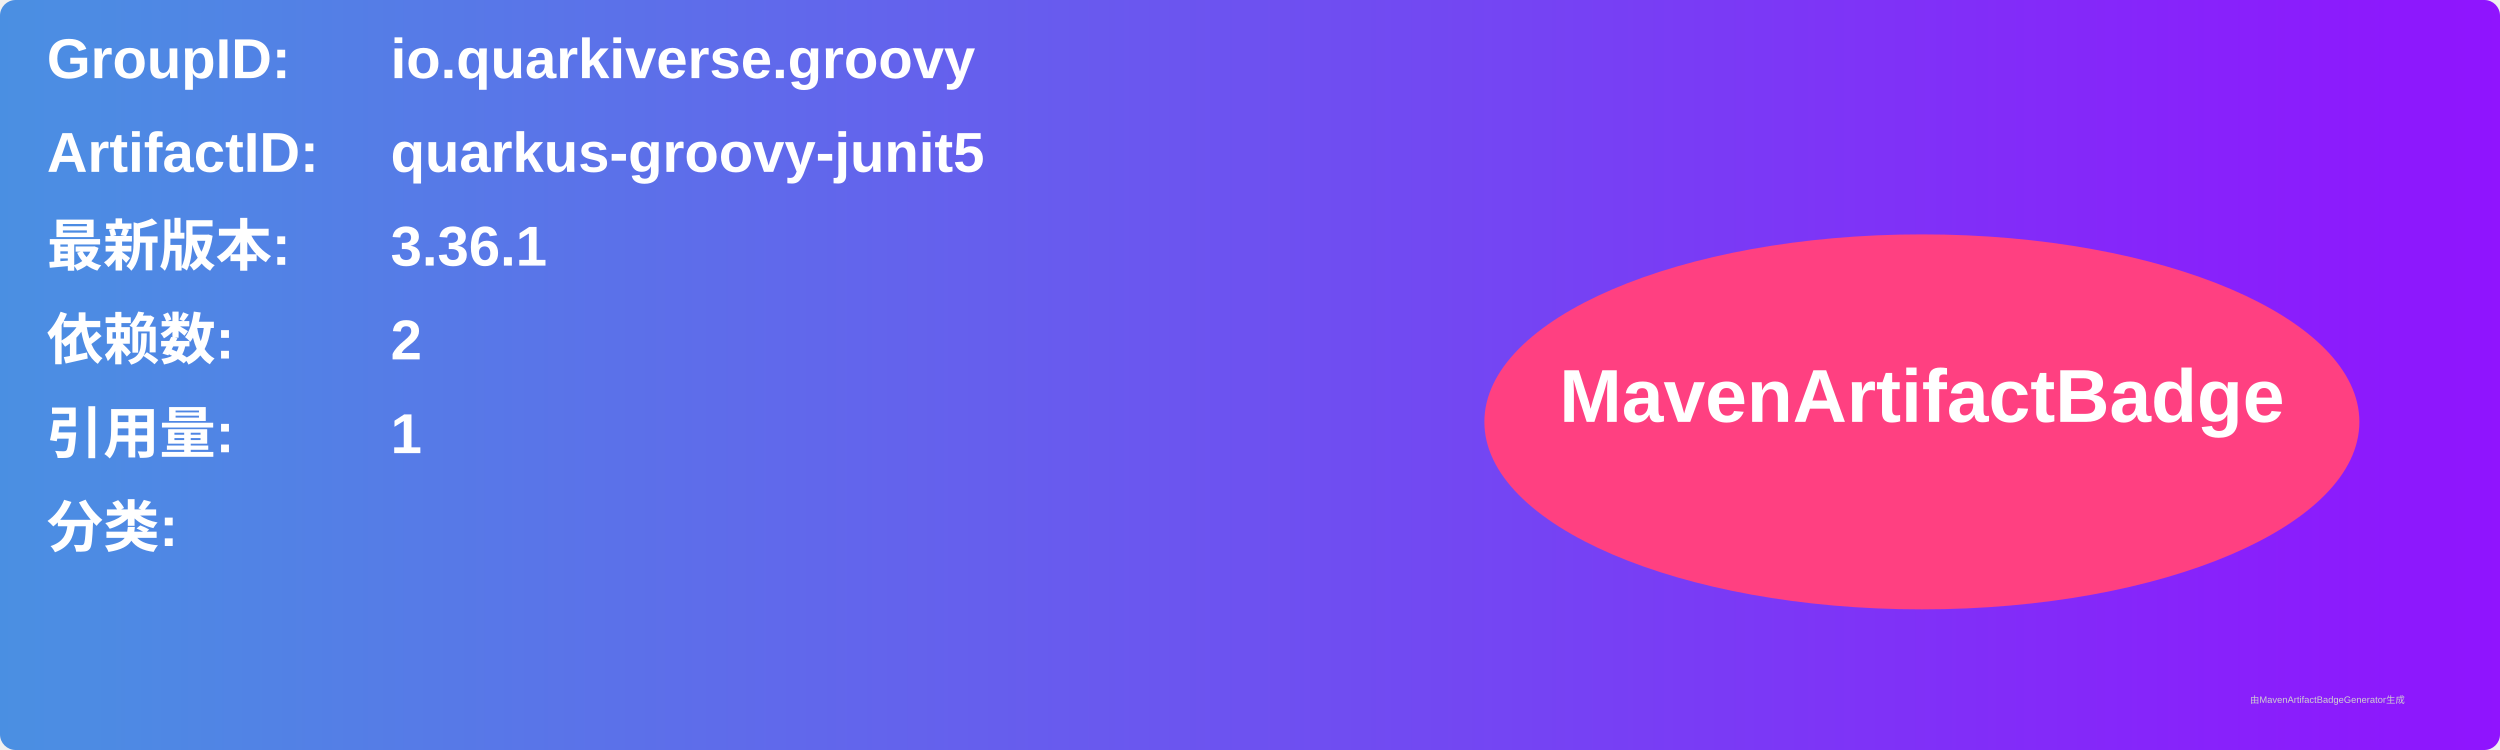
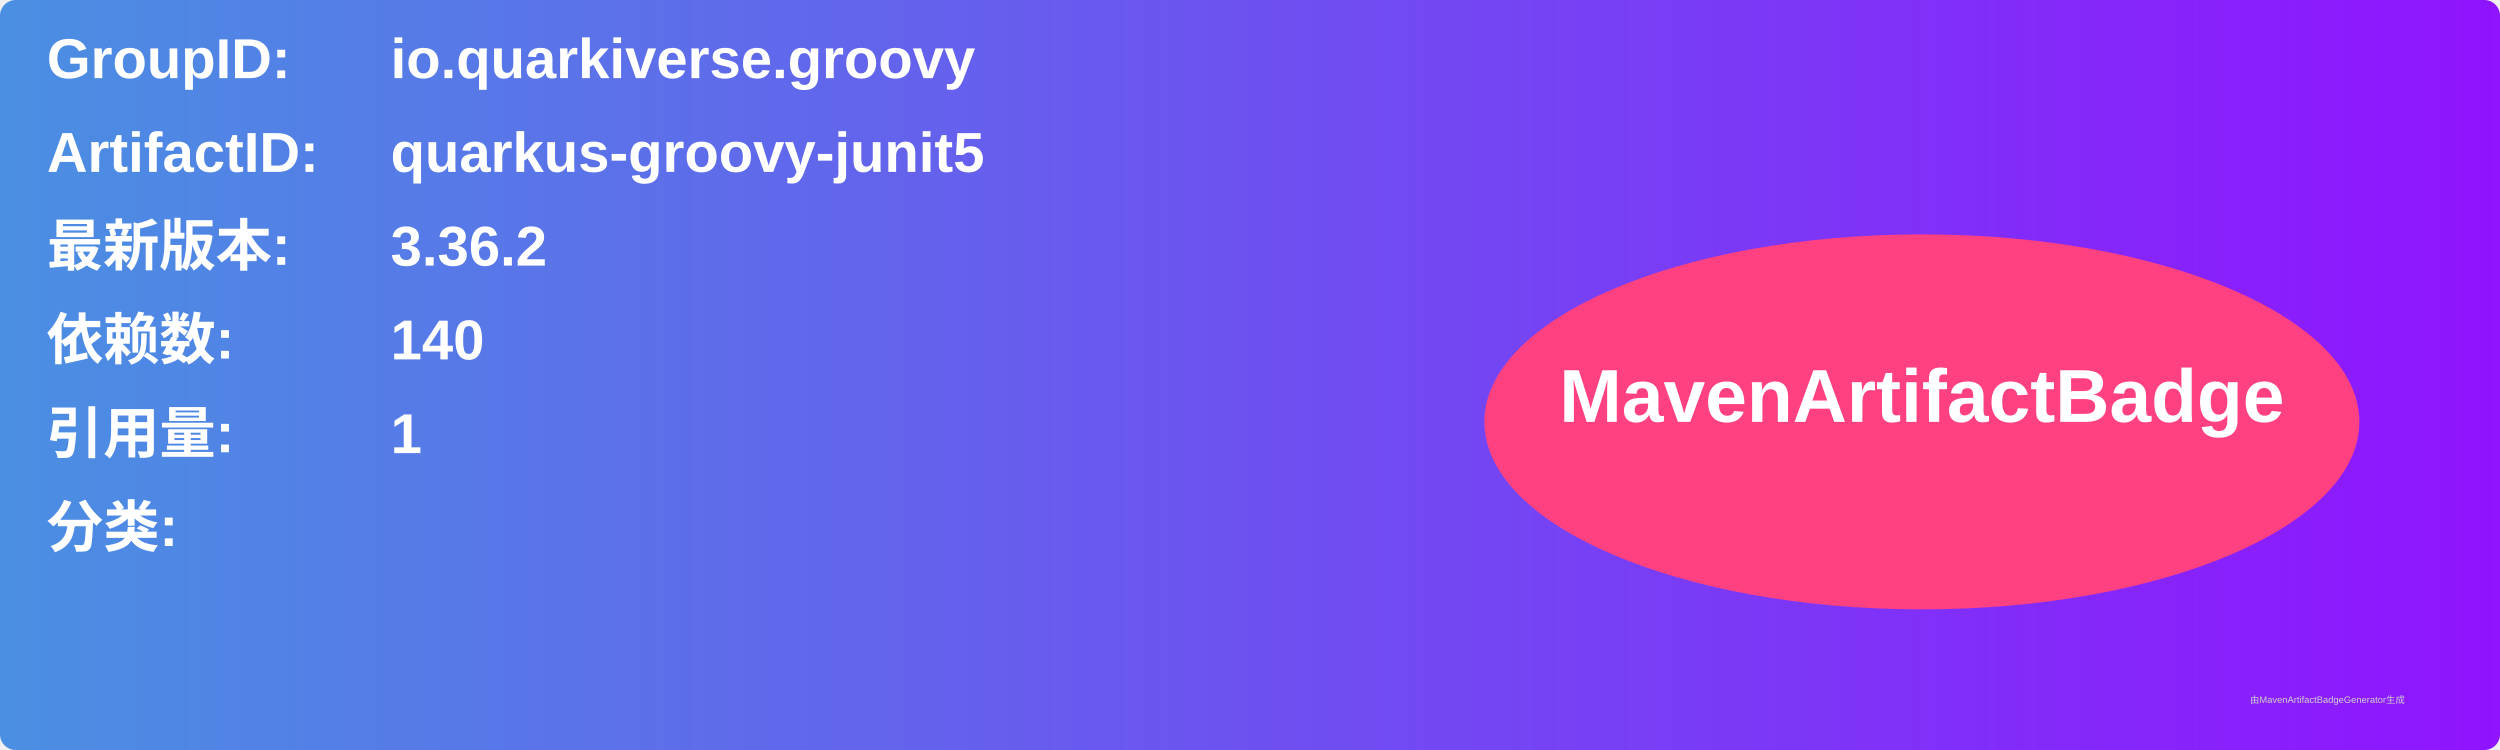
<svg xmlns="http://www.w3.org/2000/svg" width="800" height="240" viewBox="0 0 800 240">
  <linearGradient id="grad" x1="0%" y1="0%" x2="100%" y2="0%">
    <stop offset="0%" stop-color="#4a90e2" />
    <stop offset="100%" stop-color="#9013fe" />
  </linearGradient>
  <rect width="100%" height="100%" rx="5" ry="5" fill="url(#grad)" />
  <g transform="translate(15, 15)">
    <text x="0" y="10" font-family="Arial" font-size="18" fill="white" font-weight="bold" width="260">GroupID:</text>
    <text x="110" y="10" font-family="Arial" font-size="18" fill="white" font-weight="bold" width="460">io.quarkiverse.groovy</text>
    <text x="0" y="40" font-family="Arial" font-size="18" fill="white" font-weight="bold" width="260">ArtifactID:</text>
    <text x="110" y="40" font-family="Arial" font-size="18" fill="white" font-weight="bold" width="460">quarkus-groovy-junit5</text>
    <text x="0" y="70" font-family="Arial" font-size="18" fill="white" font-weight="bold">最新版本:</text>
    <text x="110" y="70" font-family="Arial" font-size="18" fill="white" font-weight="bold">
-       <tspan font-weight="bold">3.36.1</tspan>
+       <tspan font-weight="bold">3.36.2</tspan>
    </text>
    <text x="0" y="100" font-family="Arial" font-size="18" fill="white" font-weight="bold">依赖数: </text>
    <text x="110" y="100" font-family="Arial" font-size="18" fill="white">
-       <tspan font-weight="bold">2</tspan>
+       <tspan font-weight="bold">140</tspan>
    </text>
    <text x="0" y="130" font-family="Arial" font-size="18" fill="white" font-weight="bold">引用量: </text>
    <text x="110" y="130" font-family="Arial" font-size="18" fill="white">
      <tspan font-weight="bold">1</tspan>
    </text>
    <text x="0" y="160" font-family="Arial" font-size="18" fill="white" font-weight="bold">分类:</text>
    <text x="10" y="190" font-family="Arial" font-size="10" fill="white">
      <tspan font-weight="bold" />
    </text>
    <ellipse cx="600" cy="120" rx="140" ry="60" fill="#ff4081" />
    <text x="600" y="120" text-anchor="middle" font-family="Arial" font-size="24" fill="white" font-weight="bold">MavenArtifactBadge</text>
  </g>
  <text x="720" y="225" font-family="Arial" font-size="3" fill="#d0d0d0">由MavenArtifactBadgeGenerator生成</text>
</svg>
